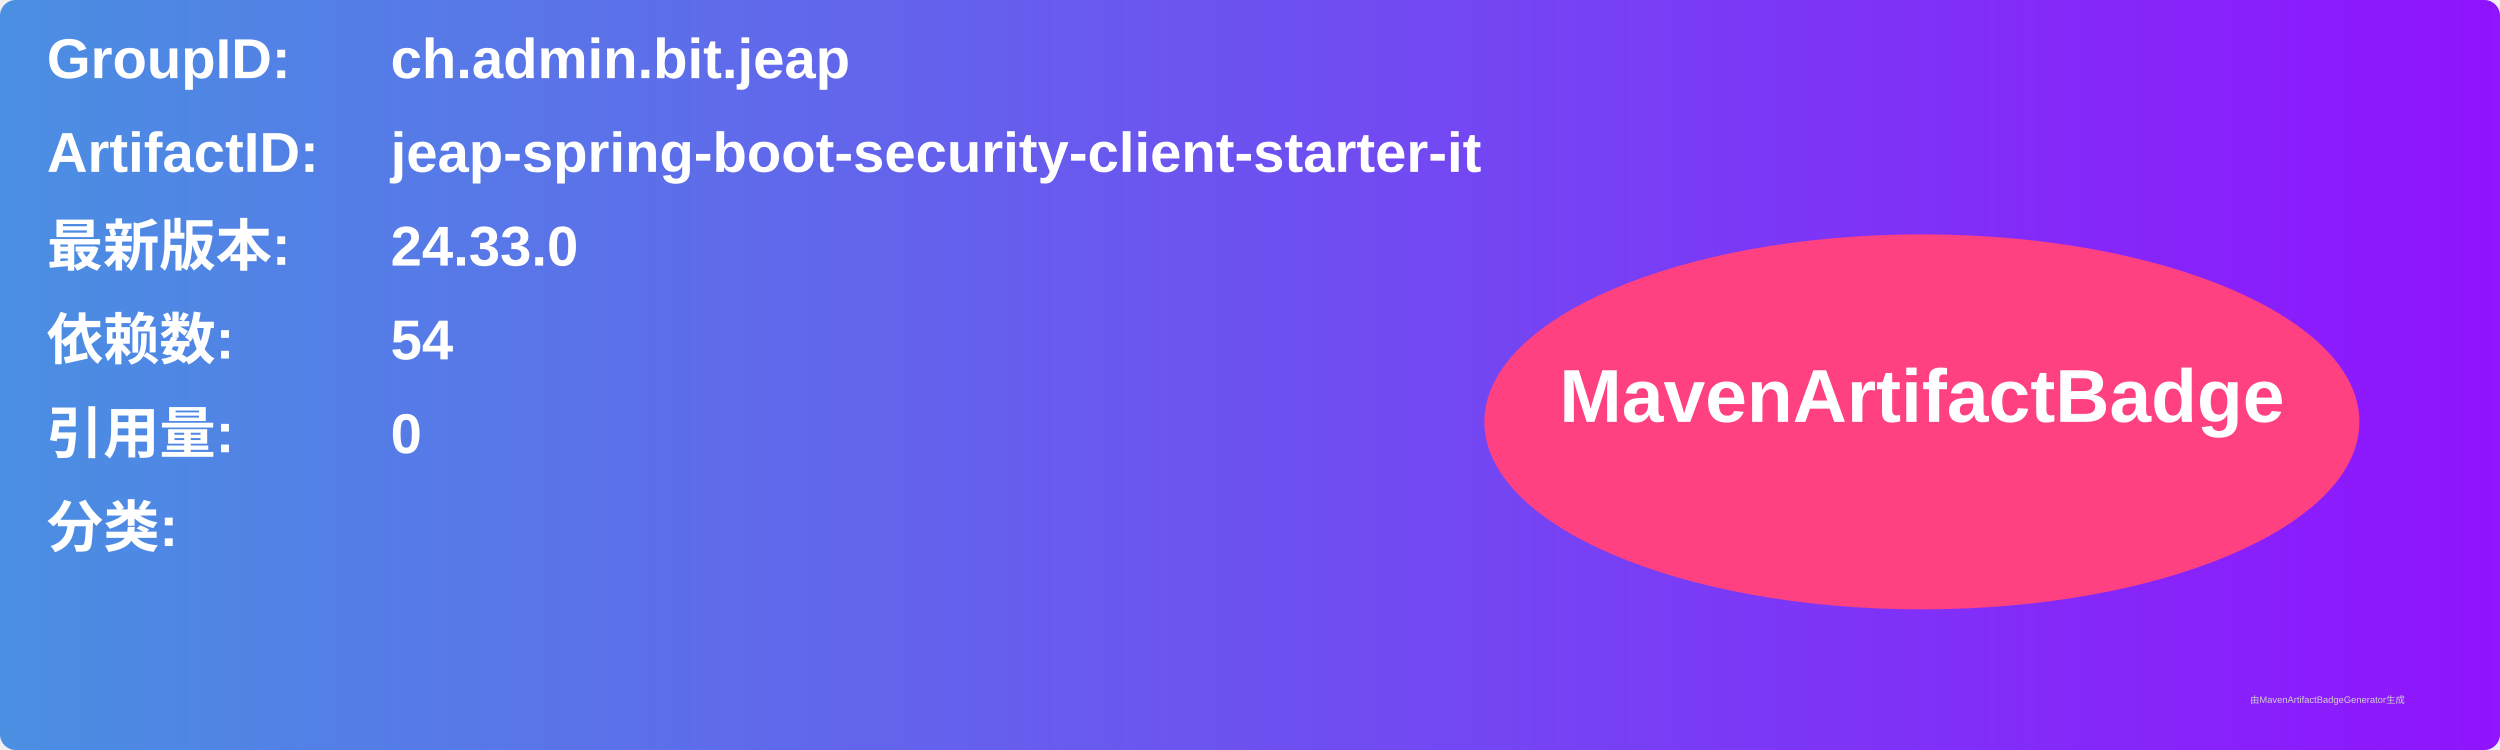
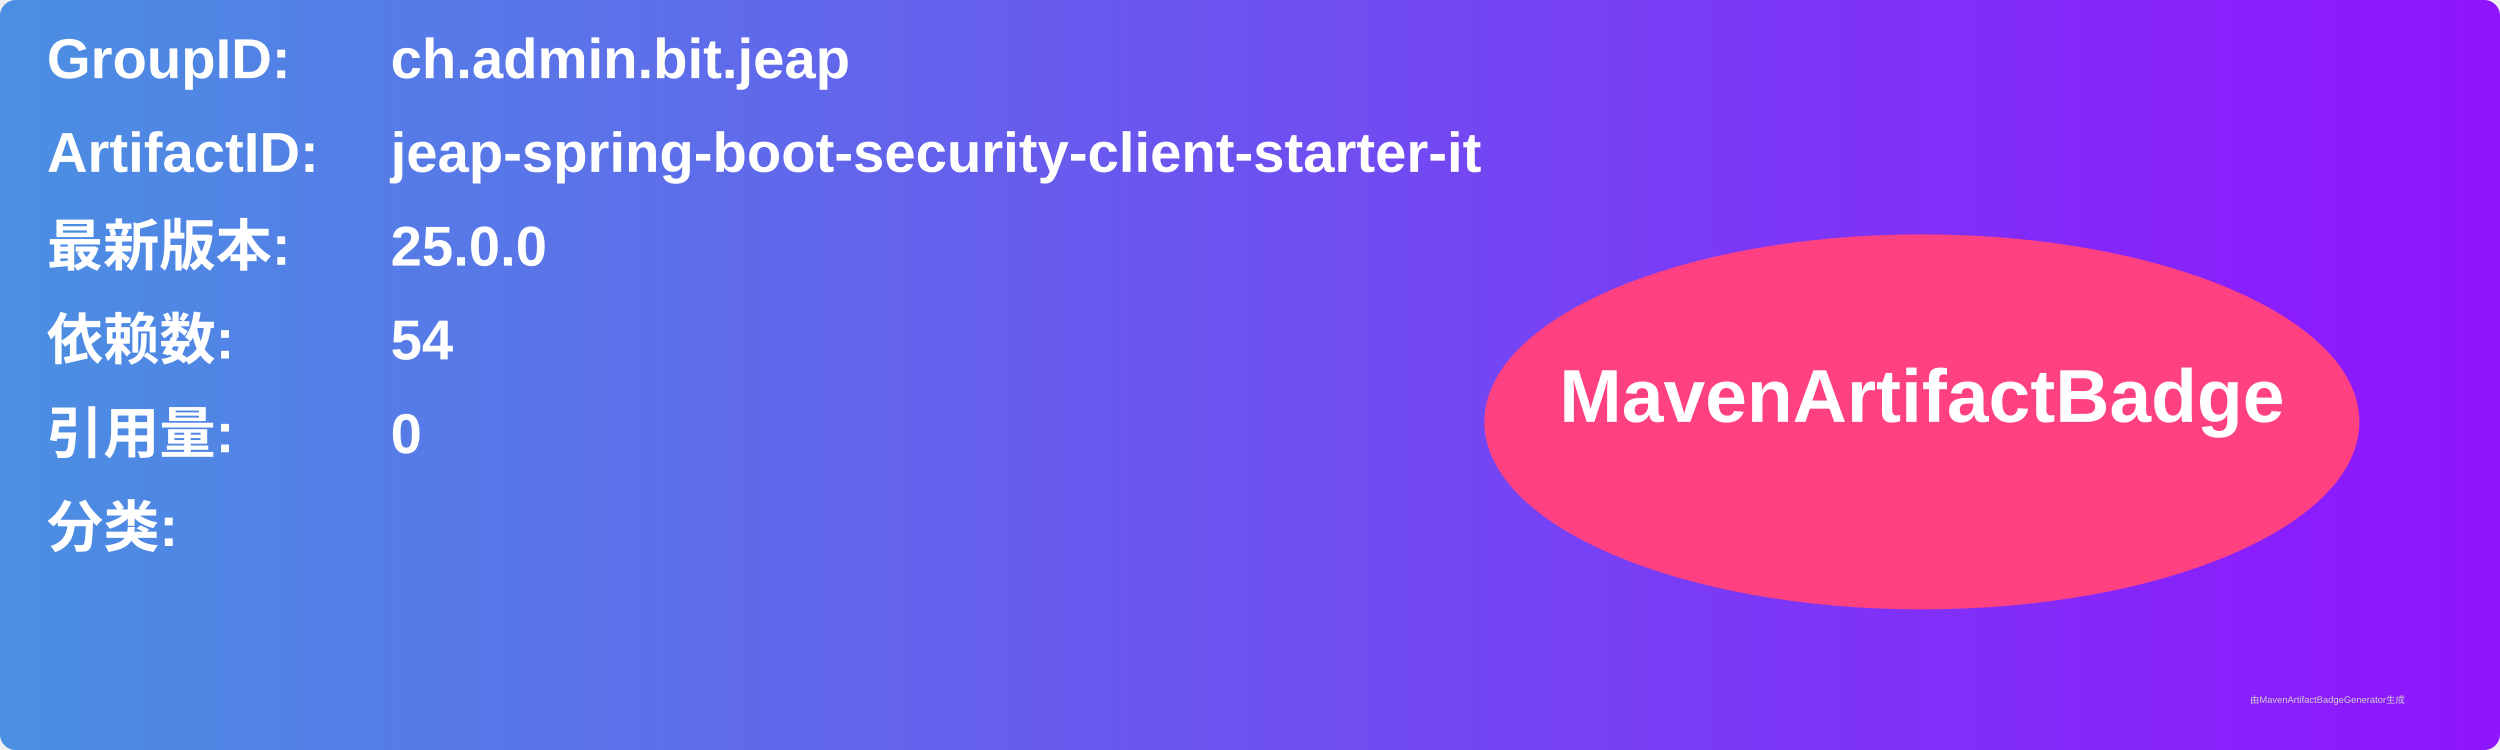
<svg xmlns="http://www.w3.org/2000/svg" width="800" height="240" viewBox="0 0 800 240">
  <linearGradient id="grad" x1="0%" y1="0%" x2="100%" y2="0%">
    <stop offset="0%" stop-color="#4a90e2" />
    <stop offset="100%" stop-color="#9013fe" />
  </linearGradient>
  <rect width="100%" height="100%" rx="5" ry="5" fill="url(#grad)" />
  <g transform="translate(15, 15)">
    <text x="0" y="10" font-family="Arial" font-size="18" fill="white" font-weight="bold" width="260">GroupID:</text>
    <text x="110" y="10" font-family="Arial" font-size="18" fill="white" font-weight="bold" width="460">ch.admin.bit.jeap</text>
    <text x="0" y="40" font-family="Arial" font-size="18" fill="white" font-weight="bold" width="260">ArtifactID:</text>
    <text x="110" y="40" font-family="Arial" font-size="18" fill="white" font-weight="bold" width="460">jeap-spring-boot-security-client-starter-it</text>
    <text x="0" y="70" font-family="Arial" font-size="18" fill="white" font-weight="bold">最新版本:</text>
    <text x="110" y="70" font-family="Arial" font-size="18" fill="white" font-weight="bold">
-       <tspan font-weight="bold">24.33.0</tspan>
+       <tspan font-weight="bold">25.0.0</tspan>
    </text>
    <text x="0" y="100" font-family="Arial" font-size="18" fill="white" font-weight="bold">依赖数: </text>
    <text x="110" y="100" font-family="Arial" font-size="18" fill="white">
      <tspan font-weight="bold">54</tspan>
    </text>
    <text x="0" y="130" font-family="Arial" font-size="18" fill="white" font-weight="bold">引用量: </text>
    <text x="110" y="130" font-family="Arial" font-size="18" fill="white">
      <tspan font-weight="bold">0</tspan>
    </text>
    <text x="0" y="160" font-family="Arial" font-size="18" fill="white" font-weight="bold">分类:</text>
    <text x="10" y="190" font-family="Arial" font-size="10" fill="white">
      <tspan font-weight="bold" />
    </text>
    <ellipse cx="600" cy="120" rx="140" ry="60" fill="#ff4081" />
    <text x="600" y="120" text-anchor="middle" font-family="Arial" font-size="24" fill="white" font-weight="bold">MavenArtifactBadge</text>
  </g>
  <text x="720" y="225" font-family="Arial" font-size="3" fill="#d0d0d0">由MavenArtifactBadgeGenerator生成</text>
</svg>
